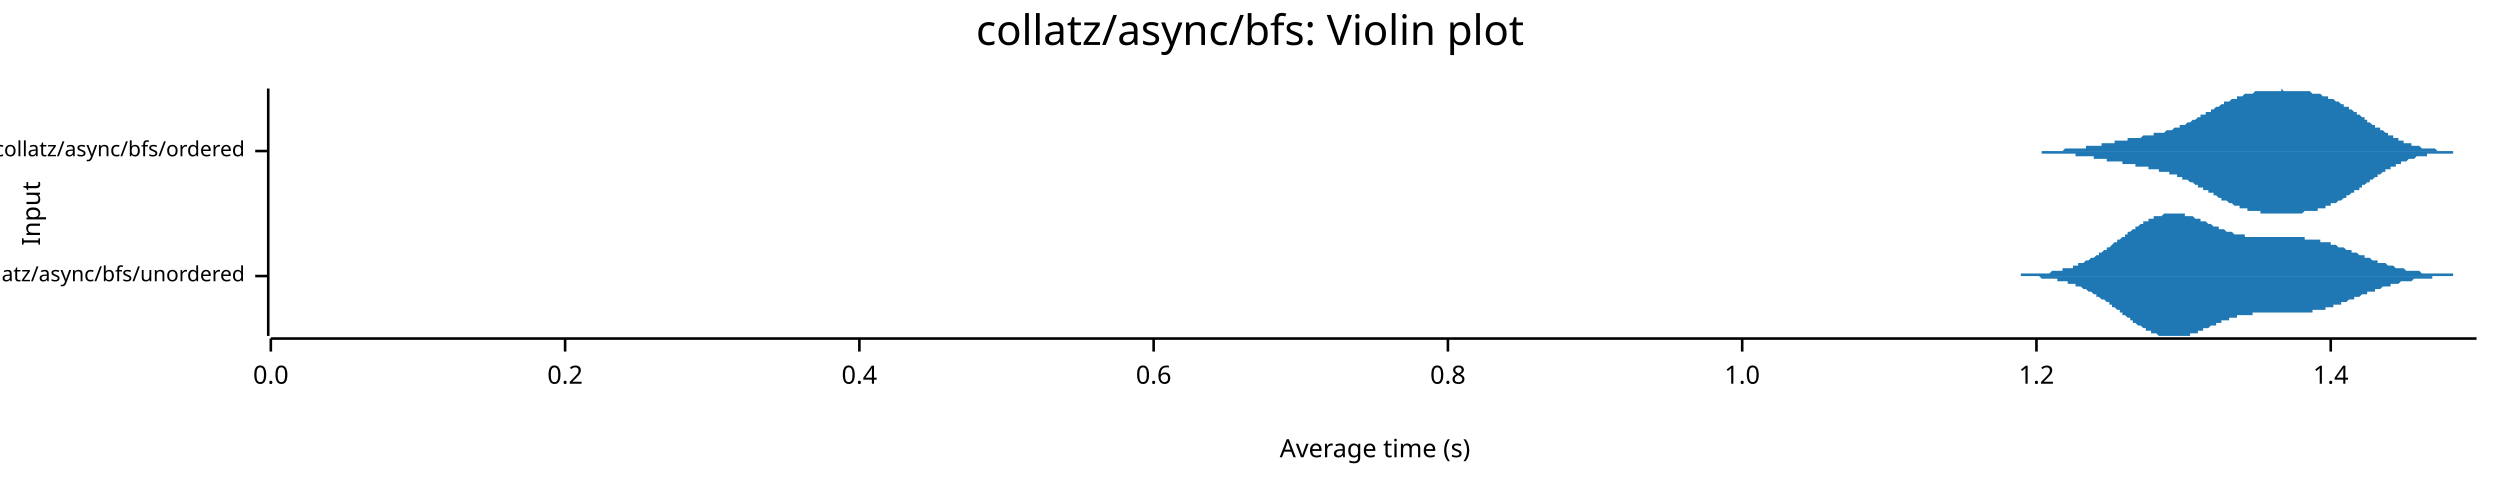
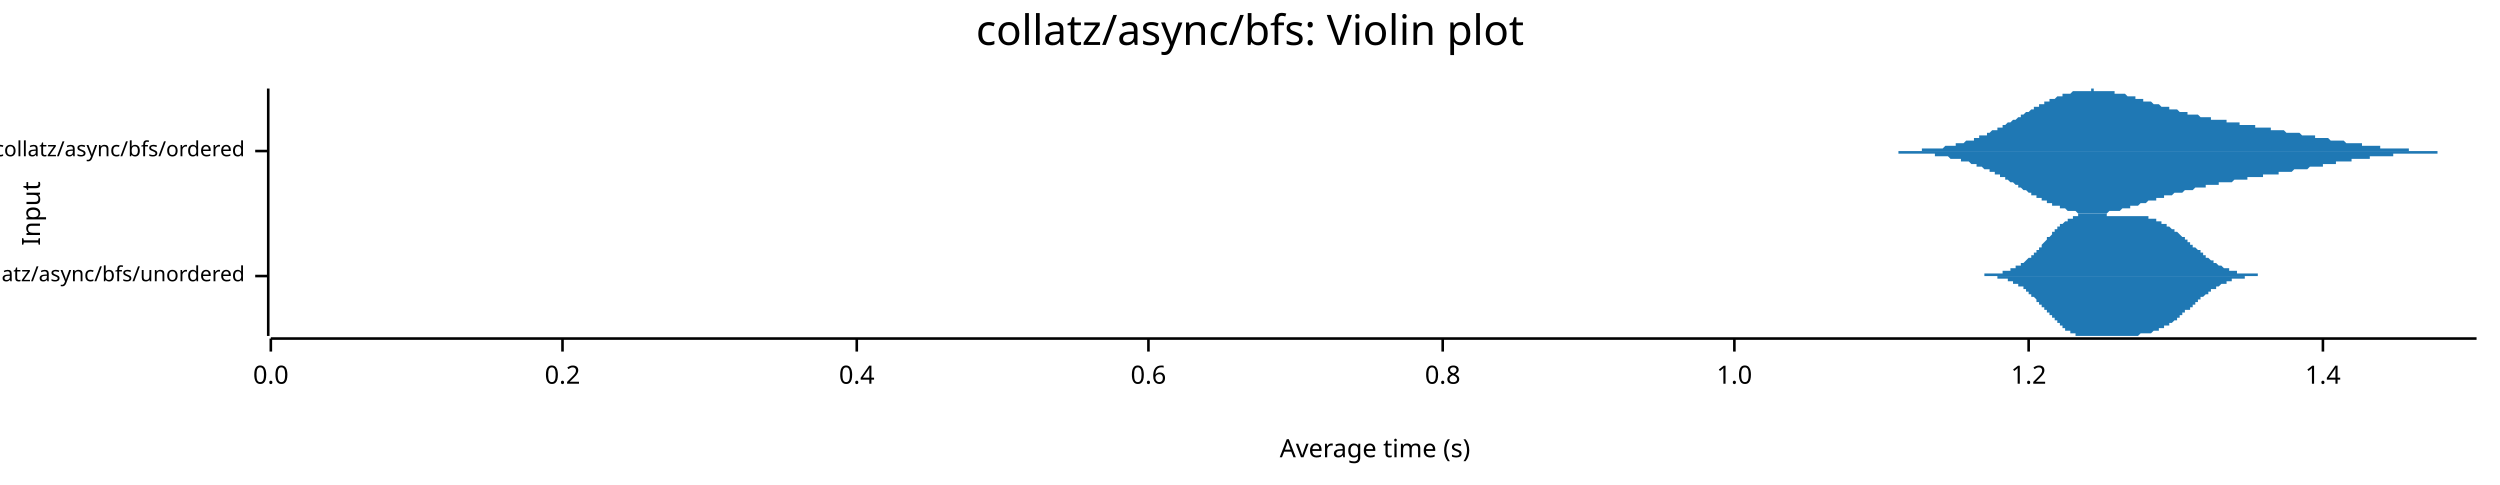
<svg xmlns="http://www.w3.org/2000/svg" width="960" height="186" viewBox="0 0 960 186">
  <text x="480" y="5" dy="0.76em" text-anchor="middle" font-family="sans-serif" font-size="16.129" opacity="1" fill="#000000">
collatz/async/bfs: Violin plot
</text>
  <text x="8" y="82" dy="0.76em" text-anchor="middle" font-family="sans-serif" font-size="9.677" opacity="1" fill="#000000" transform="rotate(270, 8, 82)">
Input
</text>
  <text x="528" y="178" dy="-0.5ex" text-anchor="middle" font-family="sans-serif" font-size="9.677" opacity="1" fill="#000000">
Average time (s)
</text>
  <polyline fill="none" opacity="1" stroke="#000000" stroke-width="1" points="103,34 103,129 " />
  <text x="94" y="106" dy="0.5ex" text-anchor="end" font-family="sans-serif" font-size="8.065" opacity="1" fill="#000000">
collatz/async/bfs/unordered
</text>
  <polyline fill="none" opacity="1" stroke="#000000" stroke-width="1" points="98,106 103,106 " />
  <text x="94" y="58" dy="0.5ex" text-anchor="end" font-family="sans-serif" font-size="8.065" opacity="1" fill="#000000">
collatz/async/bfs/ordered
</text>
  <polyline fill="none" opacity="1" stroke="#000000" stroke-width="1" points="98,58 103,58 " />
  <polyline fill="none" opacity="1" stroke="#000000" stroke-width="1" points="104,130 951,130 " />
  <text x="104" y="140" dy="0.76em" text-anchor="middle" font-family="sans-serif" font-size="9.677" opacity="1" fill="#000000">
0.0
</text>
  <polyline fill="none" opacity="1" stroke="#000000" stroke-width="1" points="104,130 104,135 " />
-   <text x="217" y="140" dy="0.76em" text-anchor="middle" font-family="sans-serif" font-size="9.677" opacity="1" fill="#000000">
+   <text x="216" y="140" dy="0.76em" text-anchor="middle" font-family="sans-serif" font-size="9.677" opacity="1" fill="#000000">
0.2
</text>
-   <polyline fill="none" opacity="1" stroke="#000000" stroke-width="1" points="217,130 217,135 " />
-   <text x="330" y="140" dy="0.76em" text-anchor="middle" font-family="sans-serif" font-size="9.677" opacity="1" fill="#000000">
+   <polyline fill="none" opacity="1" stroke="#000000" stroke-width="1" points="216,130 216,135 " />
+   <text x="329" y="140" dy="0.76em" text-anchor="middle" font-family="sans-serif" font-size="9.677" opacity="1" fill="#000000">
0.4
</text>
-   <polyline fill="none" opacity="1" stroke="#000000" stroke-width="1" points="330,130 330,135 " />
-   <text x="443" y="140" dy="0.76em" text-anchor="middle" font-family="sans-serif" font-size="9.677" opacity="1" fill="#000000">
+   <polyline fill="none" opacity="1" stroke="#000000" stroke-width="1" points="329,130 329,135 " />
+   <text x="441" y="140" dy="0.76em" text-anchor="middle" font-family="sans-serif" font-size="9.677" opacity="1" fill="#000000">
0.6
</text>
-   <polyline fill="none" opacity="1" stroke="#000000" stroke-width="1" points="443,130 443,135 " />
-   <text x="556" y="140" dy="0.76em" text-anchor="middle" font-family="sans-serif" font-size="9.677" opacity="1" fill="#000000">
+   <polyline fill="none" opacity="1" stroke="#000000" stroke-width="1" points="441,130 441,135 " />
+   <text x="554" y="140" dy="0.76em" text-anchor="middle" font-family="sans-serif" font-size="9.677" opacity="1" fill="#000000">
0.8
</text>
-   <polyline fill="none" opacity="1" stroke="#000000" stroke-width="1" points="556,130 556,135 " />
-   <text x="669" y="140" dy="0.76em" text-anchor="middle" font-family="sans-serif" font-size="9.677" opacity="1" fill="#000000">
+   <polyline fill="none" opacity="1" stroke="#000000" stroke-width="1" points="554,130 554,135 " />
+   <text x="666" y="140" dy="0.76em" text-anchor="middle" font-family="sans-serif" font-size="9.677" opacity="1" fill="#000000">
1.0
</text>
-   <polyline fill="none" opacity="1" stroke="#000000" stroke-width="1" points="669,130 669,135 " />
-   <text x="782" y="140" dy="0.76em" text-anchor="middle" font-family="sans-serif" font-size="9.677" opacity="1" fill="#000000">
+   <polyline fill="none" opacity="1" stroke="#000000" stroke-width="1" points="666,130 666,135 " />
+   <text x="779" y="140" dy="0.76em" text-anchor="middle" font-family="sans-serif" font-size="9.677" opacity="1" fill="#000000">
1.2
</text>
-   <polyline fill="none" opacity="1" stroke="#000000" stroke-width="1" points="782,130 782,135 " />
-   <text x="895" y="140" dy="0.76em" text-anchor="middle" font-family="sans-serif" font-size="9.677" opacity="1" fill="#000000">
+   <polyline fill="none" opacity="1" stroke="#000000" stroke-width="1" points="779,130 779,135 " />
+   <text x="892" y="140" dy="0.76em" text-anchor="middle" font-family="sans-serif" font-size="9.677" opacity="1" fill="#000000">
1.4
</text>
-   <polyline fill="none" opacity="1" stroke="#000000" stroke-width="1" points="895,130 895,135 " />
-   <polygon opacity="1" fill="#1F78B4" points="770,106 771,106 771,106 771,106 772,106 772,106 772,106 773,106 773,106 774,106 774,106 774,106 775,106 775,106 775,106 776,106 776,106 776,105 777,105 777,105 778,105 778,105 778,105 779,105 779,105 779,105 780,105 780,105 780,105 781,105 781,105 781,105 782,105 782,105 783,105 783,105 783,105 784,105 784,105 784,105 785,105 785,105 785,105 786,105 786,105 787,105 787,105 787,105 788,104 788,104 788,104 789,104 789,104 789,104 790,104 790,104 791,104 791,104 791,104 792,104 792,104 792,103 793,103 793,103 793,103 794,103 794,103 794,103 795,103 795,103 796,103 796,102 796,102 797,102 797,102 797,102 798,102 798,102 798,101 799,101 799,101 800,101 800,101 800,101 801,100 801,100 801,100 802,100 802,100 802,100 803,99 803,99 804,99 804,99 804,99 805,98 805,98 805,98 806,98 806,97 806,97 807,97 807,97 807,97 808,96 808,96 809,96 809,96 809,95 810,95 810,95 810,95 811,94 811,94 811,94 812,93 812,93 813,93 813,93 813,92 814,92 814,92 814,92 815,91 815,91 815,91 816,91 816,90 817,90 817,90 817,89 818,89 818,89 818,89 819,88 819,88 819,88 820,88 820,87 820,87 821,87 821,87 822,86 822,86 822,86 823,86 823,86 823,85 824,85 824,85 824,85 825,85 825,84 826,84 826,84 826,84 827,84 827,84 827,83 828,83 828,83 828,83 829,83 829,83 830,83 830,83 830,83 831,82 831,82 831,82 832,82 832,82 832,82 833,82 833,82 833,82 834,82 834,82 835,82 835,82 835,82 836,82 836,82 836,82 837,82 837,82 837,82 838,82 838,82 839,82 839,82 839,83 840,83 840,83 840,83 841,83 841,83 841,83 842,83 842,83 843,84 843,84 843,84 844,84 844,84 844,84 845,84 845,84 845,85 846,85 846,85 846,85 847,85 847,85 848,86 848,86 848,86 849,86 849,86 849,86 850,87 850,87 850,87 851,87 851,87 852,87 852,87 852,88 853,88 853,88 853,88 854,88 854,88 854,88 855,89 855,89 856,89 856,89 856,89 857,89 857,89 857,89 858,90 858,90 858,90 859,90 859,90 859,90 860,90 860,90 861,90 861,90 861,90 862,90 862,91 862,91 863,91 863,91 863,91 864,91 864,91 865,91 865,91 865,91 866,91 866,91 866,91 867,91 867,91 867,91 868,91 868,91 869,91 869,91 869,91 870,91 870,91 870,91 871,91 871,91 871,91 872,91 872,91 872,91 873,91 873,91 874,91 874,91 874,91 875,91 875,91 875,91 876,91 876,91 876,91 877,91 877,91 878,91 878,91 878,91 879,91 879,91 879,91 880,91 880,91 880,91 881,91 881,91 882,91 882,91 882,91 883,91 883,91 883,91 884,91 884,91 884,91 885,91 885,92 885,92 886,92 886,92 887,92 887,92 887,92 888,92 888,92 888,92 889,92 889,92 889,92 890,92 890,92 891,92 891,93 891,93 892,93 892,93 892,93 893,93 893,93 893,93 894,93 894,93 895,93 895,94 895,94 896,94 896,94 896,94 897,94 897,94 897,94 898,95 898,95 898,95 899,95 899,95 900,95 900,95 900,95 901,96 901,96 901,96 902,96 902,96 902,96 903,96 903,97 904,97 904,97 904,97 905,97 905,97 905,97 906,98 906,98 906,98 907,98 907,98 908,98 908,98 908,99 909,99 909,99 909,99 910,99 910,99 910,99 911,100 911,100 911,100 912,100 912,100 913,100 913,100 913,101 914,101 914,101 914,101 915,101 915,101 915,101 916,101 916,101 917,102 917,102 917,102 918,102 918,102 918,102 919,102 919,102 919,102 920,103 920,103 921,103 921,103 921,103 922,103 922,103 922,103 923,103 923,103 923,103 924,104 924,104 924,104 925,104 925,104 926,104 926,104 926,104 927,104 927,104 927,104 928,104 928,104 928,104 929,104 929,104 930,105 930,105 930,105 931,105 931,105 931,105 932,105 932,105 932,105 933,105 933,105 934,105 934,105 934,105 935,105 935,105 935,105 936,105 936,105 936,105 937,105 937,105 937,105 938,105 938,105 939,105 939,105 939,105 940,105 940,105 940,105 941,105 941,105 941,105 942,105 942,106 943,106 943,106 943,106 944,106 944,106 944,106 945,106 945,106 945,106 946,106 946,106 947,106 947,106 947,106 948,106 948,106 948,106 949,106 949,106 949,106 950,106 950,106 951,106 951,106 770,106 " />
-   <polygon opacity="1" fill="#1F78B4" points="770,106 771,106 771,106 771,106 772,106 772,106 772,106 773,106 773,106 774,106 774,106 774,106 775,106 775,106 775,106 776,106 776,106 776,106 777,106 777,106 778,106 778,106 778,106 779,106 779,106 779,106 780,106 780,106 780,106 781,106 781,106 781,106 782,106 782,106 783,106 783,106 783,106 784,107 784,107 784,107 785,107 785,107 785,107 786,107 786,107 787,107 787,107 787,107 788,107 788,107 788,107 789,107 789,107 789,107 790,107 790,108 791,108 791,108 791,108 792,108 792,108 792,108 793,108 793,108 793,108 794,108 794,109 794,109 795,109 795,109 796,109 796,109 796,109 797,109 797,109 797,110 798,110 798,110 798,110 799,110 799,110 800,111 800,111 800,111 801,111 801,111 801,111 802,112 802,112 802,112 803,112 803,112 804,113 804,113 804,113 805,113 805,113 805,114 806,114 806,114 806,114 807,115 807,115 807,115 808,115 808,115 809,116 809,116 809,116 810,116 810,117 810,117 811,117 811,118 811,118 812,118 812,118 813,119 813,119 813,119 814,119 814,120 814,120 815,120 815,120 815,121 816,121 816,121 817,122 817,122 817,122 818,122 818,123 818,123 819,123 819,123 819,124 820,124 820,124 820,124 821,125 821,125 822,125 822,125 822,125 823,126 823,126 823,126 824,126 824,127 824,127 825,127 825,127 826,127 826,127 826,128 827,128 827,128 827,128 828,128 828,128 828,128 829,129 829,129 830,129 830,129 830,129 831,129 831,129 831,129 832,129 832,129 832,129 833,129 833,129 833,129 834,129 834,129 835,129 835,129 835,129 836,129 836,129 836,129 837,129 837,129 837,129 838,129 838,129 839,129 839,129 839,129 840,129 840,129 840,129 841,129 841,128 841,128 842,128 842,128 843,128 843,128 843,128 844,128 844,127 844,127 845,127 845,127 845,127 846,127 846,127 846,126 847,126 847,126 848,126 848,126 848,126 849,125 849,125 849,125 850,125 850,125 850,125 851,125 851,124 852,124 852,124 852,124 853,124 853,124 853,123 854,123 854,123 854,123 855,123 855,123 856,123 856,123 856,122 857,122 857,122 857,122 858,122 858,122 858,122 859,122 859,122 859,121 860,121 860,121 861,121 861,121 861,121 862,121 862,121 862,121 863,121 863,121 863,121 864,121 864,121 865,121 865,121 865,120 866,120 866,120 866,120 867,120 867,120 867,120 868,120 868,120 869,120 869,120 869,120 870,120 870,120 870,120 871,120 871,120 871,120 872,120 872,120 872,120 873,120 873,120 874,120 874,120 874,120 875,120 875,120 875,120 876,120 876,120 876,120 877,120 877,120 878,120 878,120 878,120 879,120 879,120 879,120 880,120 880,120 880,120 881,120 881,120 882,120 882,120 882,120 883,120 883,120 883,120 884,120 884,120 884,120 885,120 885,120 885,120 886,120 886,120 887,120 887,120 887,120 888,120 888,120 888,119 889,119 889,119 889,119 890,119 890,119 891,119 891,119 891,119 892,119 892,119 892,119 893,119 893,118 893,118 894,118 894,118 895,118 895,118 895,118 896,118 896,118 896,117 897,117 897,117 897,117 898,117 898,117 898,117 899,117 899,116 900,116 900,116 900,116 901,116 901,116 901,116 902,115 902,115 902,115 903,115 903,115 904,115 904,115 904,114 905,114 905,114 905,114 906,114 906,114 906,114 907,113 907,113 908,113 908,113 908,113 909,113 909,113 909,112 910,112 910,112 910,112 911,112 911,112 911,112 912,112 912,111 913,111 913,111 913,111 914,111 914,111 914,111 915,110 915,110 915,110 916,110 916,110 917,110 917,110 917,110 918,110 918,109 918,109 919,109 919,109 919,109 920,109 920,109 921,109 921,109 921,109 922,108 922,108 922,108 923,108 923,108 923,108 924,108 924,108 924,108 925,108 925,108 926,108 926,108 926,108 927,107 927,107 927,107 928,107 928,107 928,107 929,107 929,107 930,107 930,107 930,107 931,107 931,107 931,107 932,107 932,107 932,107 933,107 933,107 934,107 934,107 934,106 935,106 935,106 935,106 936,106 936,106 936,106 937,106 937,106 937,106 938,106 938,106 939,106 939,106 939,106 940,106 940,106 940,106 941,106 941,106 941,106 942,106 942,106 943,106 943,106 943,106 944,106 944,106 944,106 945,106 945,106 945,106 946,106 946,106 947,106 947,106 947,106 948,106 948,106 948,106 949,106 949,106 949,106 950,106 950,106 951,106 951,106 770,106 " />
-   <polygon opacity="1" fill="#1F78B4" points="774,58 775,58 775,58 775,58 776,58 776,58 776,58 777,58 777,58 777,58 778,58 778,58 778,58 779,58 779,58 779,58 780,58 780,58 780,58 781,58 781,58 782,58 782,58 782,58 783,58 783,58 783,58 784,58 784,58 784,58 785,58 785,58 785,58 786,58 786,58 786,58 787,58 787,58 787,58 788,58 788,58 788,58 789,58 789,58 790,58 790,58 790,58 791,58 791,58 791,58 792,58 792,58 792,58 793,57 793,57 793,57 794,57 794,57 794,57 795,57 795,57 795,57 796,57 796,57 796,57 797,57 797,57 798,57 798,57 798,57 799,57 799,57 799,57 800,57 800,57 800,57 801,57 801,56 801,56 802,56 802,56 802,56 803,56 803,56 803,56 804,56 804,56 804,56 805,56 805,56 805,56 806,56 806,56 807,56 807,55 807,55 808,55 808,55 808,55 809,55 809,55 809,55 810,55 810,55 810,55 811,55 811,55 811,55 812,55 812,54 812,54 813,54 813,54 813,54 814,54 814,54 815,54 815,54 815,54 816,54 816,54 816,54 817,54 817,54 817,53 818,53 818,53 818,53 819,53 819,53 819,53 820,53 820,53 820,53 821,53 821,53 821,53 822,53 822,53 823,52 823,52 823,52 824,52 824,52 824,52 825,52 825,52 825,52 826,52 826,52 826,52 827,52 827,52 827,51 828,51 828,51 828,51 829,51 829,51 829,51 830,51 830,51 831,51 831,51 831,51 832,50 832,50 832,50 833,50 833,50 833,50 834,50 834,50 834,50 835,49 835,49 835,49 836,49 836,49 836,49 837,49 837,48 837,48 838,48 838,48 838,48 839,48 839,48 840,47 840,47 840,47 841,47 841,47 841,47 842,46 842,46 842,46 843,46 843,46 843,46 844,45 844,45 844,45 845,45 845,45 845,44 846,44 846,44 846,44 847,44 847,43 848,43 848,43 848,43 849,43 849,42 849,42 850,42 850,42 850,42 851,41 851,41 851,41 852,41 852,41 852,41 853,40 853,40 853,40 854,40 854,40 854,39 855,39 855,39 856,39 856,39 856,39 857,38 857,38 857,38 858,38 858,38 858,38 859,38 859,37 859,37 860,37 860,37 860,37 861,37 861,37 861,37 862,36 862,36 862,36 863,36 863,36 863,36 864,36 864,36 865,36 865,36 865,36 866,35 866,35 866,35 867,35 867,35 867,35 868,35 868,35 868,35 869,35 869,35 869,35 870,35 870,35 870,35 871,35 871,35 871,35 872,35 872,35 873,35 873,35 873,35 874,35 874,35 874,35 875,35 875,35 875,35 876,35 876,34 876,34 877,35 877,35 877,35 878,35 878,35 878,35 879,35 879,35 879,35 880,35 880,35 881,35 881,35 881,35 882,35 882,35 882,35 883,35 883,35 883,35 884,35 884,35 884,35 885,35 885,35 885,35 886,35 886,35 886,35 887,35 887,35 887,35 888,36 888,36 889,36 889,36 889,36 890,36 890,36 890,36 891,36 891,36 891,36 892,37 892,37 892,37 893,37 893,37 893,37 894,37 894,37 894,38 895,38 895,38 895,38 896,38 896,38 896,38 897,39 897,39 898,39 898,39 898,39 899,40 899,40 899,40 900,40 900,40 900,41 901,41 901,41 901,41 902,41 902,42 902,42 903,42 903,42 903,42 904,43 904,43 904,43 905,43 905,44 906,44 906,44 906,44 907,45 907,45 907,45 908,45 908,46 908,46 909,46 909,46 909,47 910,47 910,47 910,47 911,48 911,48 911,48 912,48 912,48 912,49 913,49 913,49 914,49 914,50 914,50 915,50 915,50 915,50 916,51 916,51 916,51 917,51 917,52 917,52 918,52 918,52 918,52 919,52 919,53 919,53 920,53 920,53 920,53 921,53 921,54 921,54 922,54 922,54 923,54 923,54 923,55 924,55 924,55 924,55 925,55 925,55 925,55 926,55 926,56 926,56 927,56 927,56 927,56 928,56 928,56 928,56 929,56 929,56 929,56 930,57 930,57 931,57 931,57 931,57 932,57 932,57 932,57 933,57 933,57 933,57 934,57 934,57 934,57 935,57 935,57 935,57 936,58 936,58 936,58 937,58 937,58 937,58 938,58 938,58 939,58 939,58 939,58 940,58 940,58 940,58 941,58 941,58 941,58 942,58 942,58 942,58 943,58 943,58 943,58 944,58 944,58 944,58 945,58 945,58 945,58 946,58 946,58 947,58 947,58 947,58 948,58 948,58 774,58 " />
-   <polygon opacity="1" fill="#1F78B4" points="774,58 775,58 775,58 775,58 776,58 776,58 776,58 777,58 777,58 777,58 778,58 778,58 778,58 779,58 779,58 779,58 780,58 780,58 780,58 781,58 781,58 782,58 782,58 782,58 783,58 783,58 783,58 784,58 784,58 784,59 785,59 785,59 785,59 786,59 786,59 786,59 787,59 787,59 787,59 788,59 788,59 788,59 789,59 789,59 790,59 790,59 790,59 791,59 791,59 791,59 792,59 792,59 792,59 793,59 793,59 793,59 794,59 794,59 794,59 795,59 795,59 795,59 796,59 796,59 796,59 797,59 797,60 798,60 798,60 798,60 799,60 799,60 799,60 800,60 800,60 800,60 801,60 801,60 801,60 802,60 802,60 802,60 803,60 803,60 803,60 804,60 804,61 804,61 805,61 805,61 805,61 806,61 806,61 807,61 807,61 807,61 808,61 808,61 808,61 809,61 809,61 809,62 810,62 810,62 810,62 811,62 811,62 811,62 812,62 812,62 812,62 813,62 813,62 813,62 814,62 814,62 815,62 815,63 815,63 816,63 816,63 816,63 817,63 817,63 817,63 818,63 818,63 818,63 819,63 819,63 819,63 820,63 820,64 820,64 821,64 821,64 821,64 822,64 822,64 823,64 823,64 823,64 824,64 824,64 824,64 825,64 825,64 825,65 826,65 826,65 826,65 827,65 827,65 827,65 828,65 828,65 828,65 829,65 829,65 829,66 830,66 830,66 831,66 831,66 831,66 832,66 832,66 832,66 833,66 833,67 833,67 834,67 834,67 834,67 835,67 835,67 835,67 836,67 836,68 836,68 837,68 837,68 837,68 838,68 838,68 838,69 839,69 839,69 840,69 840,69 840,69 841,70 841,70 841,70 842,70 842,70 842,70 843,71 843,71 843,71 844,71 844,71 844,72 845,72 845,72 845,72 846,72 846,72 846,73 847,73 847,73 848,73 848,73 848,74 849,74 849,74 849,74 850,74 850,75 850,75 851,75 851,75 851,75 852,76 852,76 852,76 853,76 853,76 853,77 854,77 854,77 854,77 855,77 855,77 856,78 856,78 856,78 857,78 857,78 857,78 858,79 858,79 858,79 859,79 859,79 859,79 860,79 860,79 860,80 861,80 861,80 861,80 862,80 862,80 862,80 863,80 863,80 863,81 864,81 864,81 865,81 865,81 865,81 866,81 866,81 866,81 867,81 867,81 867,81 868,81 868,81 868,82 869,82 869,82 869,82 870,82 870,82 870,82 871,82 871,82 871,82 872,82 872,82 873,82 873,82 873,82 874,82 874,82 874,82 875,82 875,82 875,82 876,82 876,82 876,82 877,82 877,82 877,82 878,82 878,82 878,82 879,82 879,82 879,82 880,82 880,82 881,82 881,82 881,82 882,82 882,82 882,82 883,82 883,82 883,82 884,82 884,82 884,82 885,81 885,81 885,81 886,81 886,81 886,81 887,81 887,81 887,81 888,81 888,81 889,81 889,81 889,81 890,81 890,80 890,80 891,80 891,80 891,80 892,80 892,80 892,80 893,80 893,79 893,79 894,79 894,79 894,79 895,79 895,79 895,78 896,78 896,78 896,78 897,78 897,78 898,77 898,77 898,77 899,77 899,77 899,77 900,76 900,76 900,76 901,76 901,76 901,75 902,75 902,75 902,75 903,74 903,74 903,74 904,74 904,74 904,73 905,73 905,73 906,73 906,72 906,72 907,72 907,72 907,71 908,71 908,71 908,71 909,70 909,70 909,70 910,70 910,69 910,69 911,69 911,69 911,69 912,68 912,68 912,68 913,68 913,67 914,67 914,67 914,67 915,66 915,66 915,66 916,66 916,66 916,65 917,65 917,65 917,65 918,65 918,64 918,64 919,64 919,64 919,64 920,64 920,63 920,63 921,63 921,63 921,63 922,63 922,62 923,62 923,62 923,62 924,62 924,62 924,62 925,61 925,61 925,61 926,61 926,61 926,61 927,61 927,61 927,61 928,60 928,60 928,60 929,60 929,60 929,60 930,60 930,60 931,60 931,60 931,60 932,60 932,60 932,59 933,59 933,59 933,59 934,59 934,59 934,59 935,59 935,59 935,59 936,59 936,59 936,59 937,59 937,59 937,59 938,59 938,59 939,59 939,59 939,59 940,59 940,59 940,59 941,59 941,59 941,59 942,59 942,59 942,58 943,58 943,58 943,58 944,58 944,58 944,58 945,58 945,58 945,58 946,58 946,58 947,58 947,58 947,58 948,58 948,58 774,58 " />
+   <polyline fill="none" opacity="1" stroke="#000000" stroke-width="1" points="892,130 892,135 " />
+   <polygon opacity="1" fill="#1F78B4" points="760,106 760,106 760,106 760,106 760,106 761,106 761,106 761,106 761,106 762,106 762,106 762,106 762,105 762,105 763,105 763,105 763,105 763,105 764,105 764,105 764,105 764,105 764,105 765,105 765,105 765,105 765,105 766,105 766,105 766,105 766,105 766,105 767,105 767,105 767,105 767,105 768,105 768,105 768,105 768,105 768,105 769,105 769,105 769,105 769,104 770,104 770,104 770,104 770,104 770,104 771,104 771,104 771,104 771,104 772,104 772,104 772,104 772,103 772,103 773,103 773,103 773,103 773,103 774,103 774,103 774,103 774,103 774,102 775,102 775,102 775,102 775,102 776,102 776,102 776,101 776,101 776,101 777,101 777,101 777,101 777,101 778,100 778,100 778,100 778,100 778,100 779,99 779,99 779,99 779,99 780,99 780,98 780,98 780,98 780,98 781,98 781,97 781,97 781,97 782,97 782,97 782,96 782,96 782,96 783,96 783,95 783,95 783,95 784,95 784,94 784,94 784,94 784,94 785,93 785,93 785,93 785,93 786,92 786,92 786,92 786,92 786,91 787,91 787,91 787,91 787,91 788,90 788,90 788,90 788,90 788,89 789,89 789,89 789,89 789,88 790,88 790,88 790,88 790,88 790,87 791,87 791,87 791,87 791,86 792,86 792,86 792,86 792,86 792,86 793,85 793,85 793,85 793,85 794,85 794,85 794,84 794,84 794,84 795,84 795,84 795,84 795,84 796,84 796,83 796,83 796,83 796,83 797,83 797,83 797,83 797,83 798,83 798,83 798,83 798,82 798,82 799,82 799,82 799,82 799,82 800,82 800,82 800,82 800,82 800,82 801,82 801,82 801,82 801,82 802,82 802,82 802,82 802,82 802,82 803,82 803,82 803,82 803,82 804,82 804,82 804,82 804,82 804,82 805,82 805,82 805,82 805,82 806,82 806,82 806,82 806,82 806,82 807,82 807,82 807,82 807,82 808,82 808,82 808,82 808,82 808,82 809,82 809,82 809,83 809,83 810,83 810,83 810,83 810,83 810,83 811,83 811,83 811,83 811,83 812,83 812,83 812,83 812,83 812,83 813,83 813,83 813,83 813,83 814,83 814,83 814,83 814,83 814,83 815,83 815,83 815,83 815,83 816,83 816,83 816,83 816,83 817,83 817,83 817,83 817,83 817,83 818,83 818,83 818,83 818,83 819,83 819,83 819,83 819,83 819,83 820,83 820,83 820,83 820,83 821,83 821,83 821,83 821,83 821,83 822,83 822,83 822,83 822,83 823,83 823,83 823,83 823,83 823,83 824,83 824,83 824,83 824,83 825,83 825,84 825,84 825,84 825,84 826,84 826,84 826,84 826,84 827,84 827,84 827,84 827,84 827,84 828,84 828,84 828,85 828,85 829,85 829,85 829,85 829,85 829,85 830,85 830,85 830,85 830,86 831,86 831,86 831,86 831,86 831,86 832,86 832,86 832,87 832,87 833,87 833,87 833,87 833,87 833,87 834,88 834,88 834,88 834,88 835,88 835,88 835,88 835,89 835,89 836,89 836,89 836,89 836,89 837,90 837,90 837,90 837,90 837,90 838,91 838,91 838,91 838,91 839,91 839,91 839,92 839,92 839,92 840,92 840,92 840,93 840,93 841,93 841,93 841,93 841,94 841,94 842,94 842,94 842,94 842,95 843,95 843,95 843,95 843,95 843,95 844,96 844,96 844,96 844,96 845,96 845,97 845,97 845,97 845,97 846,97 846,98 846,98 846,98 847,98 847,98 847,98 847,99 847,99 848,99 848,99 848,99 848,99 849,100 849,100 849,100 849,100 849,100 850,100 850,100 850,101 850,101 851,101 851,101 851,101 851,101 851,101 852,102 852,102 852,102 852,102 853,102 853,102 853,102 853,102 853,102 854,103 854,103 854,103 854,103 855,103 855,103 855,103 855,103 855,103 856,103 856,104 856,104 856,104 857,104 857,104 857,104 857,104 857,104 858,104 858,104 858,104 858,104 859,104 859,104 859,104 859,105 859,105 860,105 860,105 860,105 860,105 861,105 861,105 861,105 861,105 861,105 862,105 862,105 862,105 862,105 863,105 863,105 863,105 863,105 863,105 864,105 864,105 864,105 864,105 865,105 865,105 865,105 865,105 865,105 866,105 866,105 866,105 866,105 867,105 867,106 867,106 867,106 867,106 868,106 868,106 868,106 868,106 869,106 869,106 869,106 869,106 869,106 870,106 870,106 870,106 870,106 871,106 871,106 760,106 " />
+   <polygon opacity="1" fill="#1F78B4" points="760,106 760,106 760,106 760,106 760,106 761,106 761,106 761,106 761,106 762,106 762,106 762,106 762,106 762,106 763,106 763,106 763,106 763,106 764,106 764,106 764,106 764,106 764,106 765,106 765,106 765,106 765,106 766,106 766,106 766,106 766,106 766,106 767,106 767,107 767,107 767,107 768,107 768,107 768,107 768,107 768,107 769,107 769,107 769,107 769,107 770,107 770,107 770,107 770,107 770,107 771,107 771,108 771,108 771,108 772,108 772,108 772,108 772,108 772,108 773,108 773,108 773,108 773,109 774,109 774,109 774,109 774,109 774,109 775,109 775,109 775,109 775,110 776,110 776,110 776,110 776,110 776,110 777,110 777,111 777,111 777,111 778,111 778,111 778,111 778,112 778,112 779,112 779,112 779,112 779,113 780,113 780,113 780,113 780,113 780,114 781,114 781,114 781,114 781,114 782,115 782,115 782,115 782,115 782,116 783,116 783,116 783,116 783,117 784,117 784,117 784,117 784,118 784,118 785,118 785,118 785,119 785,119 786,119 786,119 786,120 786,120 786,120 787,120 787,120 787,121 787,121 788,121 788,121 788,122 788,122 788,122 789,122 789,123 789,123 789,123 790,123 790,124 790,124 790,124 790,124 791,124 791,125 791,125 791,125 792,125 792,125 792,126 792,126 792,126 793,126 793,126 793,126 793,127 794,127 794,127 794,127 794,127 794,127 795,127 795,128 795,128 795,128 796,128 796,128 796,128 796,128 796,128 797,128 797,129 797,129 797,129 798,129 798,129 798,129 798,129 798,129 799,129 799,129 799,129 799,129 800,129 800,129 800,129 800,129 800,129 801,129 801,129 801,129 801,129 802,129 802,129 802,129 802,129 802,129 803,129 803,129 803,129 803,129 804,129 804,129 804,129 804,129 804,129 805,129 805,129 805,129 805,129 806,129 806,129 806,129 806,129 806,129 807,129 807,129 807,129 807,129 808,129 808,129 808,129 808,129 808,129 809,129 809,129 809,129 809,129 810,129 810,129 810,129 810,129 810,129 811,129 811,129 811,129 811,129 812,129 812,129 812,129 812,129 812,129 813,129 813,129 813,129 813,129 814,129 814,129 814,129 814,129 814,129 815,129 815,129 815,129 815,129 816,129 816,129 816,129 816,129 817,129 817,129 817,129 817,129 817,129 818,129 818,129 818,129 818,129 819,129 819,129 819,129 819,129 819,129 820,129 820,129 820,129 820,129 821,129 821,129 821,129 821,129 821,129 822,128 822,128 822,128 822,128 823,128 823,128 823,128 823,128 823,128 824,128 824,128 824,128 824,128 825,128 825,128 825,128 825,128 825,128 826,128 826,128 826,128 826,128 827,127 827,127 827,127 827,127 827,127 828,127 828,127 828,127 828,127 829,127 829,127 829,127 829,126 829,126 830,126 830,126 830,126 830,126 831,126 831,126 831,126 831,125 831,125 832,125 832,125 832,125 832,125 833,125 833,125 833,124 833,124 833,124 834,124 834,124 834,124 834,124 835,123 835,123 835,123 835,123 835,123 836,123 836,122 836,122 836,122 837,122 837,122 837,122 837,121 837,121 838,121 838,121 838,121 838,120 839,120 839,120 839,120 839,120 839,119 840,119 840,119 840,119 840,119 841,119 841,118 841,118 841,118 841,118 842,118 842,117 842,117 842,117 843,117 843,117 843,116 843,116 843,116 844,116 844,116 844,115 844,115 845,115 845,115 845,115 845,115 845,114 846,114 846,114 846,114 846,114 847,113 847,113 847,113 847,113 847,113 848,113 848,112 848,112 848,112 849,112 849,112 849,112 849,111 849,111 850,111 850,111 850,111 850,111 851,111 851,110 851,110 851,110 851,110 852,110 852,110 852,110 852,110 853,109 853,109 853,109 853,109 853,109 854,109 854,109 854,109 854,109 855,109 855,108 855,108 855,108 855,108 856,108 856,108 856,108 856,108 857,108 857,108 857,108 857,108 857,107 858,107 858,107 858,107 858,107 859,107 859,107 859,107 859,107 859,107 860,107 860,107 860,107 860,107 861,107 861,107 861,107 861,107 861,107 862,107 862,106 862,106 862,106 863,106 863,106 863,106 863,106 863,106 864,106 864,106 864,106 864,106 865,106 865,106 865,106 865,106 865,106 866,106 866,106 866,106 866,106 867,106 867,106 867,106 867,106 867,106 868,106 868,106 868,106 868,106 869,106 869,106 869,106 869,106 869,106 870,106 870,106 870,106 870,106 871,106 871,106 760,106 " />
+   <polygon opacity="1" fill="#1F78B4" points="722,58 723,58 723,58 724,58 724,58 725,58 725,58 726,58 726,58 727,58 727,58 727,58 728,58 728,58 729,58 729,58 730,58 730,58 731,58 731,58 732,58 732,58 732,58 733,58 733,58 734,58 734,58 735,58 735,58 736,58 736,58 737,58 737,58 738,58 738,58 738,57 739,57 739,57 740,57 740,57 741,57 741,57 742,57 742,57 743,57 743,57 743,57 744,57 744,57 745,57 745,57 746,57 746,57 747,56 747,56 748,56 748,56 748,56 749,56 749,56 750,56 750,56 751,56 751,55 752,55 752,55 753,55 753,55 754,55 754,55 754,55 755,54 755,54 756,54 756,54 757,54 757,54 758,54 758,53 759,53 759,53 759,53 760,53 760,52 761,52 761,52 762,52 762,52 763,52 763,51 764,51 764,51 764,51 765,50 765,50 766,50 766,50 767,50 767,49 768,49 768,49 769,49 769,48 770,48 770,48 770,48 771,47 771,47 772,47 772,47 773,46 773,46 774,46 774,46 775,45 775,45 775,45 776,45 776,44 777,44 777,44 778,43 778,43 779,43 779,43 780,42 780,42 780,42 781,42 781,41 782,41 782,41 783,41 783,40 784,40 784,40 785,40 785,39 786,39 786,39 786,39 787,39 787,38 788,38 788,38 789,38 789,38 790,37 790,37 791,37 791,37 791,37 792,37 792,36 793,36 793,36 794,36 794,36 795,36 795,36 796,35 796,35 796,35 797,35 797,35 798,35 798,35 799,35 799,35 800,35 800,35 801,35 801,35 802,35 802,35 802,35 803,35 803,34 804,34 804,35 805,35 805,35 806,35 806,35 807,35 807,35 807,35 808,35 808,35 809,35 809,35 810,35 810,35 811,35 811,35 812,35 812,35 812,36 813,36 813,36 814,36 814,36 815,36 815,36 816,36 816,36 817,37 817,37 818,37 818,37 818,37 819,37 819,37 820,37 820,38 821,38 821,38 822,38 822,38 823,38 823,38 823,39 824,39 824,39 825,39 825,39 826,39 826,39 827,40 827,40 828,40 828,40 828,40 829,40 829,40 830,41 830,41 831,41 831,41 832,41 832,41 833,41 833,42 834,42 834,42 834,42 835,42 835,42 836,42 836,42 837,43 837,43 838,43 838,43 839,43 839,43 839,43 840,43 840,44 841,44 841,44 842,44 842,44 843,44 843,44 844,44 844,44 844,44 845,45 845,45 846,45 846,45 847,45 847,45 848,45 848,45 849,45 849,45 849,46 850,46 850,46 851,46 851,46 852,46 852,46 853,46 853,46 854,46 854,46 855,46 855,47 855,47 856,47 856,47 857,47 857,47 858,47 858,47 859,47 859,47 860,47 860,47 860,48 861,48 861,48 862,48 862,48 863,48 863,48 864,48 864,48 865,48 865,48 865,48 866,48 866,49 867,49 867,49 868,49 868,49 869,49 869,49 870,49 870,49 871,49 871,49 871,49 872,49 872,50 873,50 873,50 874,50 874,50 875,50 875,50 876,50 876,50 876,50 877,50 877,50 878,51 878,51 879,51 879,51 880,51 880,51 881,51 881,51 881,51 882,51 882,51 883,51 883,51 884,52 884,52 885,52 885,52 886,52 886,52 887,52 887,52 887,52 888,52 888,52 889,52 889,53 890,53 890,53 891,53 891,53 892,53 892,53 892,53 893,53 893,53 894,53 894,53 895,54 895,54 896,54 896,54 897,54 897,54 897,54 898,54 898,54 899,54 899,54 900,54 900,54 901,55 901,55 902,55 902,55 903,55 903,55 903,55 904,55 904,55 905,55 905,55 906,55 906,55 907,55 907,56 908,56 908,56 908,56 909,56 909,56 910,56 910,56 911,56 911,56 912,56 912,56 913,56 913,56 913,56 914,56 914,57 915,57 915,57 916,57 916,57 917,57 917,57 918,57 918,57 919,57 919,57 919,57 920,57 920,57 921,57 921,57 922,57 922,57 923,57 923,57 924,57 924,57 924,57 925,57 925,58 926,58 926,58 927,58 927,58 928,58 928,58 929,58 929,58 929,58 930,58 930,58 931,58 931,58 932,58 932,58 933,58 933,58 934,58 934,58 935,58 935,58 935,58 936,58 936,58 937,58 937,58 938,58 938,58 939,58 939,58 940,58 940,58 940,58 941,58 941,58 942,58 942,58 943,58 943,58 944,58 944,58 945,58 945,58 945,58 946,58 946,58 947,58 947,58 948,58 948,58 949,58 949,58 950,58 950,58 951,58 951,58 722,58 " />
+   <polygon opacity="1" fill="#1F78B4" points="722,58 723,58 723,58 724,58 724,58 725,58 725,58 726,58 726,58 727,58 727,58 727,58 728,58 728,58 729,58 729,59 730,59 730,59 731,59 731,59 732,59 732,59 732,59 733,59 733,59 734,59 734,59 735,59 735,59 736,59 736,59 737,59 737,59 738,59 738,59 738,59 739,59 739,59 740,59 740,59 741,59 741,59 742,59 742,59 743,59 743,60 743,60 744,60 744,60 745,60 745,60 746,60 746,60 747,60 747,60 748,60 748,60 748,60 749,61 749,61 750,61 750,61 751,61 751,61 752,61 752,61 753,61 753,62 754,62 754,62 754,62 755,62 755,62 756,62 756,62 757,63 757,63 758,63 758,63 759,63 759,63 759,64 760,64 760,64 761,64 761,64 762,65 762,65 763,65 763,65 764,65 764,66 764,66 765,66 765,66 766,66 766,67 767,67 767,67 768,67 768,68 769,68 769,68 770,68 770,69 770,69 771,69 771,69 772,70 772,70 773,70 773,70 774,71 774,71 775,71 775,71 775,72 776,72 776,72 777,73 777,73 778,73 778,73 779,74 779,74 780,74 780,74 780,75 781,75 781,75 782,75 782,76 783,76 783,76 784,76 784,77 785,77 785,77 786,77 786,77 786,78 787,78 787,78 788,78 788,79 789,79 789,79 790,79 790,79 791,79 791,80 791,80 792,80 792,80 793,80 793,80 794,81 794,81 795,81 795,81 796,81 796,81 796,81 797,81 797,81 798,82 798,82 799,82 799,82 800,82 800,82 801,82 801,82 802,82 802,82 802,82 803,82 803,82 804,82 804,82 805,82 805,82 806,82 806,82 807,82 807,82 807,82 808,82 808,82 809,82 809,82 810,81 810,81 811,81 811,81 812,81 812,81 812,81 813,81 813,81 814,81 814,81 815,80 815,80 816,80 816,80 817,80 817,80 818,80 818,80 818,79 819,79 819,79 820,79 820,79 821,79 821,79 822,78 822,78 823,78 823,78 823,78 824,78 824,78 825,77 825,77 826,77 826,77 827,77 827,77 828,77 828,76 828,76 829,76 829,76 830,76 830,76 831,76 831,75 832,75 832,75 833,75 833,75 834,75 834,75 834,75 835,74 835,74 836,74 836,74 837,74 837,74 838,74 838,74 839,73 839,73 839,73 840,73 840,73 841,73 841,73 842,73 842,73 843,72 843,72 844,72 844,72 844,72 845,72 845,72 846,72 846,72 847,72 847,71 848,71 848,71 849,71 849,71 849,71 850,71 850,71 851,71 851,71 852,71 852,70 853,70 853,70 854,70 854,70 855,70 855,70 855,70 856,70 856,70 857,70 857,70 858,69 858,69 859,69 859,69 860,69 860,69 860,69 861,69 861,69 862,69 862,69 863,69 863,68 864,68 864,68 865,68 865,68 865,68 866,68 866,68 867,68 867,68 868,68 868,68 869,68 869,67 870,67 870,67 871,67 871,67 871,67 872,67 872,67 873,67 873,67 874,67 874,67 875,67 875,66 876,66 876,66 876,66 877,66 877,66 878,66 878,66 879,66 879,66 880,66 880,66 881,65 881,65 881,65 882,65 882,65 883,65 883,65 884,65 884,65 885,65 885,65 886,65 886,65 887,64 887,64 887,64 888,64 888,64 889,64 889,64 890,64 890,64 891,64 891,64 892,64 892,63 892,63 893,63 893,63 894,63 894,63 895,63 895,63 896,63 896,63 897,63 897,63 897,62 898,62 898,62 899,62 899,62 900,62 900,62 901,62 901,62 902,62 902,62 903,62 903,62 903,61 904,61 904,61 905,61 905,61 906,61 906,61 907,61 907,61 908,61 908,61 908,61 909,61 909,61 910,61 910,60 911,60 911,60 912,60 912,60 913,60 913,60 913,60 914,60 914,60 915,60 915,60 916,60 916,60 917,60 917,60 918,60 918,60 919,60 919,59 919,59 920,59 920,59 921,59 921,59 922,59 922,59 923,59 923,59 924,59 924,59 924,59 925,59 925,59 926,59 926,59 927,59 927,59 928,59 928,59 929,59 929,59 929,59 930,59 930,59 931,59 931,59 932,59 932,59 933,59 933,59 934,59 934,59 935,59 935,59 935,59 936,59 936,58 937,58 937,58 938,58 938,58 939,58 939,58 940,58 940,58 940,58 941,58 941,58 942,58 942,58 943,58 943,58 944,58 944,58 945,58 945,58 945,58 946,58 946,58 947,58 947,58 948,58 948,58 949,58 949,58 950,58 950,58 951,58 951,58 722,58 " />
</svg>
